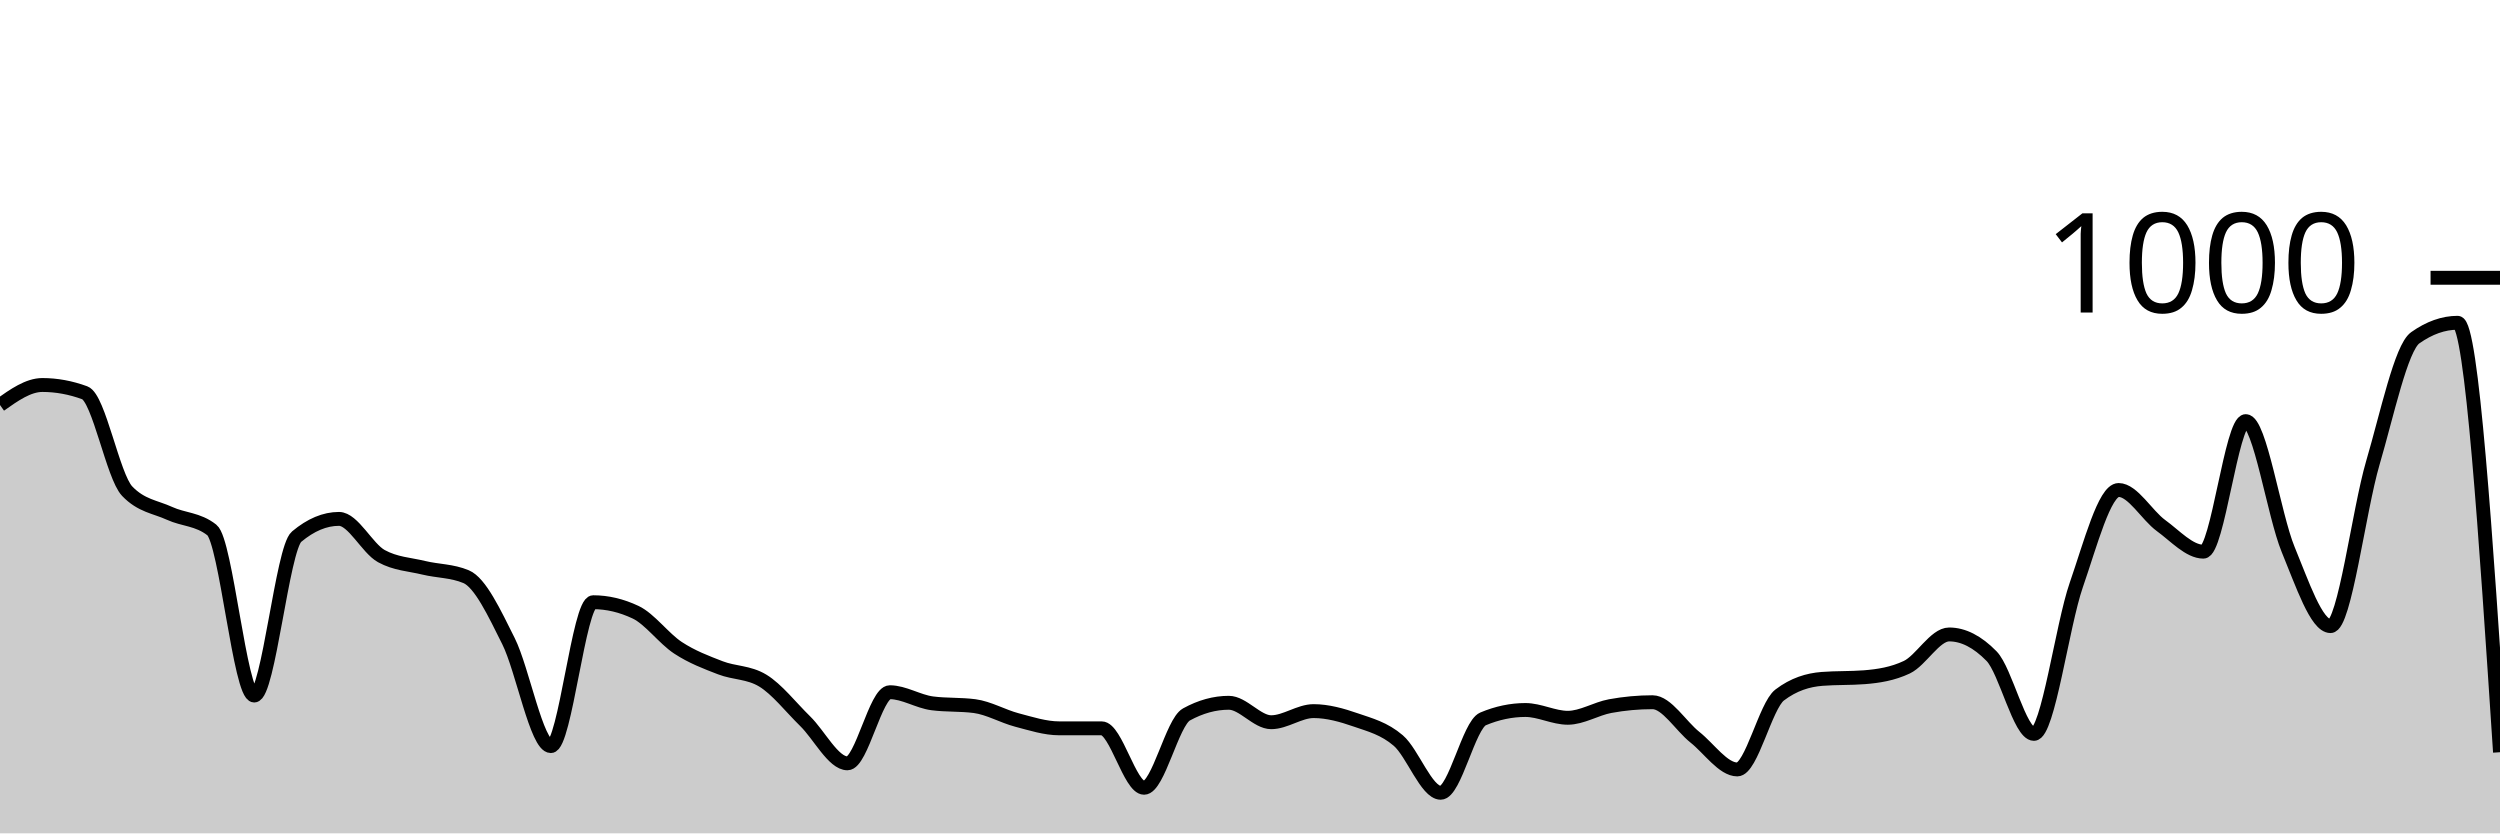
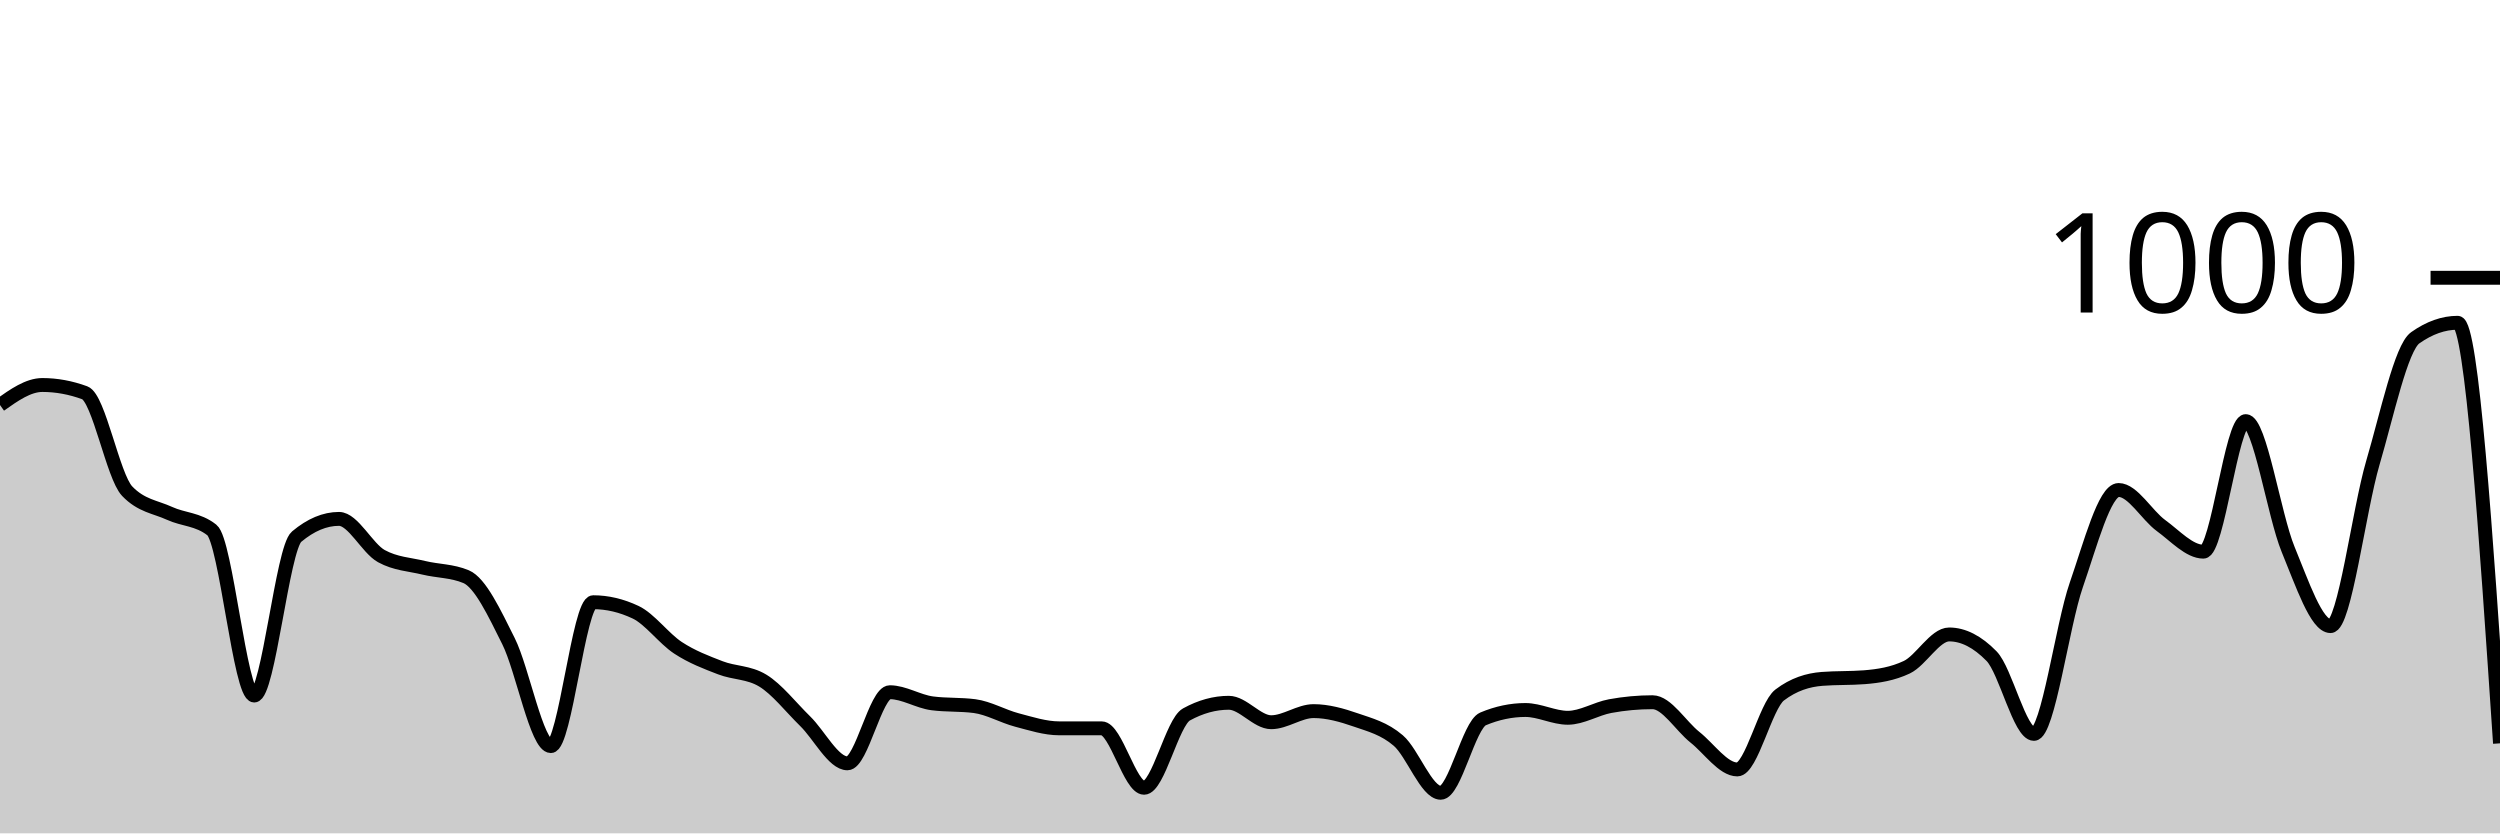
<svg xmlns="http://www.w3.org/2000/svg" viewBox="0 0 180 60">
  <g transform="translate(0,20)">
-     <path class="area" fill="rgba(0, 0, 0, 0.2)" d="M0,9.16C1.017,8.44,2.034,7.72,3.051,7.72C4.068,7.72,5.085,7.907,6.102,8.28C7.119,8.653,8.136,14.293,9.153,15.36C10.169,16.427,11.186,16.493,12.203,16.96C13.22,17.427,14.237,17.36,15.254,18.16C16.271,18.96,17.288,30.08,18.305,30.08C19.322,30.08,20.339,19.493,21.356,18.64C22.373,17.787,23.39,17.36,24.407,17.36C25.424,17.36,26.441,19.48,27.458,20.04C28.475,20.6,29.492,20.633,30.508,20.88C31.525,21.127,32.542,21.093,33.559,21.52C34.576,21.947,35.593,24.127,36.61,26.16C37.627,28.193,38.644,33.72,39.661,33.72C40.678,33.72,41.695,23.36,42.712,23.36C43.729,23.36,44.746,23.6,45.763,24.08C46.78,24.56,47.797,25.973,48.814,26.64C49.831,27.307,50.847,27.687,51.864,28.08C52.881,28.473,53.898,28.387,54.915,29C55.932,29.613,56.949,30.927,57.966,31.92C58.983,32.913,60,34.96,61.017,34.96C62.034,34.96,63.051,29.84,64.068,29.84C65.085,29.84,66.102,30.507,67.119,30.64C68.136,30.773,69.153,30.707,70.169,30.84C71.186,30.973,72.203,31.573,73.22,31.84C74.237,32.107,75.254,32.44,76.271,32.44C77.288,32.44,78.305,32.44,79.322,32.44C80.339,32.44,81.356,36.72,82.373,36.72C83.39,36.72,84.407,32,85.424,31.44C86.441,30.88,87.458,30.6,88.475,30.6C89.492,30.6,90.508,32,91.525,32C92.542,32,93.559,31.2,94.576,31.2C95.593,31.2,96.61,31.487,97.627,31.84C98.644,32.193,99.661,32.447,100.678,33.32C101.695,34.193,102.712,37.08,103.729,37.08C104.746,37.08,105.763,32.187,106.78,31.76C107.797,31.333,108.814,31.12,109.831,31.12C110.847,31.12,111.864,31.68,112.881,31.68C113.898,31.68,114.915,31.027,115.932,30.84C116.949,30.653,117.966,30.56,118.983,30.56C120,30.56,121.017,32.273,122.034,33.08C123.051,33.887,124.068,35.4,125.085,35.4C126.102,35.4,127.119,30.813,128.136,30.04C129.153,29.267,130.169,28.96,131.186,28.88C132.203,28.8,133.22,28.84,134.237,28.76C135.254,28.68,136.271,28.52,137.288,28.04C138.305,27.56,139.322,25.68,140.339,25.68C141.356,25.68,142.373,26.2,143.39,27.24C144.407,28.28,145.424,32.84,146.441,32.84C147.458,32.84,148.475,25.047,149.492,22.12C150.508,19.193,151.525,15.28,152.542,15.28C153.559,15.28,154.576,17.1,155.593,17.84C156.61,18.58,157.627,19.72,158.644,19.72C159.661,19.72,160.678,10.32,161.695,10.32C162.712,10.32,163.729,17.1,164.746,19.56C165.763,22.02,166.78,25.08,167.797,25.08C168.814,25.08,169.831,16.78,170.847,13.32C171.864,9.86,172.881,5.04,173.898,4.32C174.915,3.6,175.932,3.24,176.949,3.24C177.966,3.24,178.983,18.7,180,34.16L180,40C178.983,40,177.966,40,176.949,40C175.932,40,174.915,40,173.898,40C172.881,40,171.864,40,170.847,40C169.831,40,168.814,40,167.797,40C166.78,40,165.763,40,164.746,40C163.729,40,162.712,40,161.695,40C160.678,40,159.661,40,158.644,40C157.627,40,156.61,40,155.593,40C154.576,40,153.559,40,152.542,40C151.525,40,150.508,40,149.492,40C148.475,40,147.458,40,146.441,40C145.424,40,144.407,40,143.39,40C142.373,40,141.356,40,140.339,40C139.322,40,138.305,40,137.288,40C136.271,40,135.254,40,134.237,40C133.22,40,132.203,40,131.186,40C130.169,40,129.153,40,128.136,40C127.119,40,126.102,40,125.085,40C124.068,40,123.051,40,122.034,40C121.017,40,120,40,118.983,40C117.966,40,116.949,40,115.932,40C114.915,40,113.898,40,112.881,40C111.864,40,110.847,40,109.831,40C108.814,40,107.797,40,106.78,40C105.763,40,104.746,40,103.729,40C102.712,40,101.695,40,100.678,40C99.661,40,98.644,40,97.627,40C96.61,40,95.593,40,94.576,40C93.559,40,92.542,40,91.525,40C90.508,40,89.492,40,88.475,40C87.458,40,86.441,40,85.424,40C84.407,40,83.39,40,82.373,40C81.356,40,80.339,40,79.322,40C78.305,40,77.288,40,76.271,40C75.254,40,74.237,40,73.22,40C72.203,40,71.186,40,70.169,40C69.153,40,68.136,40,67.119,40C66.102,40,65.085,40,64.068,40C63.051,40,62.034,40,61.017,40C60,40,58.983,40,57.966,40C56.949,40,55.932,40,54.915,40C53.898,40,52.881,40,51.864,40C50.847,40,49.831,40,48.814,40C47.797,40,46.78,40,45.763,40C44.746,40,43.729,40,42.712,40C41.695,40,40.678,40,39.661,40C38.644,40,37.627,40,36.61,40C35.593,40,34.576,40,33.559,40C32.542,40,31.525,40,30.508,40C29.492,40,28.475,40,27.458,40C26.441,40,25.424,40,24.407,40C23.39,40,22.373,40,21.356,40C20.339,40,19.322,40,18.305,40C17.288,40,16.271,40,15.254,40C14.237,40,13.22,40,12.203,40C11.186,40,10.169,40,9.153,40C8.136,40,7.119,40,6.102,40C5.085,40,4.068,40,3.051,40C2.034,40,1.017,40,0,40Z" />
-     <path class="line" stroke="black" fill="none" d="M0,9.16C1.017,8.44,2.034,7.72,3.051,7.72C4.068,7.72,5.085,7.907,6.102,8.28C7.119,8.653,8.136,14.293,9.153,15.36C10.169,16.427,11.186,16.493,12.203,16.96C13.22,17.427,14.237,17.36,15.254,18.16C16.271,18.96,17.288,30.08,18.305,30.08C19.322,30.08,20.339,19.493,21.356,18.64C22.373,17.787,23.39,17.36,24.407,17.36C25.424,17.36,26.441,19.48,27.458,20.04C28.475,20.6,29.492,20.633,30.508,20.88C31.525,21.127,32.542,21.093,33.559,21.52C34.576,21.947,35.593,24.127,36.61,26.16C37.627,28.193,38.644,33.72,39.661,33.72C40.678,33.72,41.695,23.36,42.712,23.36C43.729,23.36,44.746,23.6,45.763,24.08C46.78,24.56,47.797,25.973,48.814,26.64C49.831,27.307,50.847,27.687,51.864,28.08C52.881,28.473,53.898,28.387,54.915,29C55.932,29.613,56.949,30.927,57.966,31.92C58.983,32.913,60,34.96,61.017,34.96C62.034,34.96,63.051,29.84,64.068,29.84C65.085,29.84,66.102,30.507,67.119,30.64C68.136,30.773,69.153,30.707,70.169,30.84C71.186,30.973,72.203,31.573,73.22,31.84C74.237,32.107,75.254,32.44,76.271,32.44C77.288,32.44,78.305,32.44,79.322,32.44C80.339,32.44,81.356,36.72,82.373,36.72C83.39,36.72,84.407,32,85.424,31.44C86.441,30.88,87.458,30.6,88.475,30.6C89.492,30.6,90.508,32,91.525,32C92.542,32,93.559,31.2,94.576,31.2C95.593,31.2,96.61,31.487,97.627,31.84C98.644,32.193,99.661,32.447,100.678,33.32C101.695,34.193,102.712,37.08,103.729,37.08C104.746,37.08,105.763,32.187,106.78,31.76C107.797,31.333,108.814,31.12,109.831,31.12C110.847,31.12,111.864,31.68,112.881,31.68C113.898,31.68,114.915,31.027,115.932,30.84C116.949,30.653,117.966,30.56,118.983,30.56C120,30.56,121.017,32.273,122.034,33.08C123.051,33.887,124.068,35.4,125.085,35.4C126.102,35.4,127.119,30.813,128.136,30.04C129.153,29.267,130.169,28.96,131.186,28.88C132.203,28.8,133.22,28.84,134.237,28.76C135.254,28.68,136.271,28.52,137.288,28.04C138.305,27.56,139.322,25.68,140.339,25.68C141.356,25.68,142.373,26.2,143.39,27.24C144.407,28.28,145.424,32.84,146.441,32.84C147.458,32.84,148.475,25.047,149.492,22.12C150.508,19.193,151.525,15.28,152.542,15.28C153.559,15.28,154.576,17.1,155.593,17.84C156.61,18.58,157.627,19.72,158.644,19.72C159.661,19.72,160.678,10.32,161.695,10.32C162.712,10.32,163.729,17.1,164.746,19.56C165.763,22.02,166.78,25.08,167.797,25.08C168.814,25.08,169.831,16.78,170.847,13.32C171.864,9.86,172.881,5.04,173.898,4.32C174.915,3.6,175.932,3.24,176.949,3.24C177.966,3.24,178.983,18.7,180,34.16" />
+     <path class="area" fill="rgba(0, 0, 0, 0.2)" d="M0,9.16C1.017,8.44,2.034,7.72,3.051,7.72C4.068,7.72,5.085,7.907,6.102,8.28C7.119,8.653,8.136,14.293,9.153,15.36C10.169,16.427,11.186,16.493,12.203,16.96C13.22,17.427,14.237,17.36,15.254,18.16C16.271,18.96,17.288,30.08,18.305,30.08C19.322,30.08,20.339,19.493,21.356,18.64C22.373,17.787,23.39,17.36,24.407,17.36C25.424,17.36,26.441,19.48,27.458,20.04C28.475,20.6,29.492,20.633,30.508,20.88C31.525,21.127,32.542,21.093,33.559,21.52C34.576,21.947,35.593,24.127,36.61,26.16C37.627,28.193,38.644,33.72,39.661,33.72C40.678,33.72,41.695,23.36,42.712,23.36C43.729,23.36,44.746,23.6,45.763,24.08C46.78,24.56,47.797,25.973,48.814,26.64C49.831,27.307,50.847,27.687,51.864,28.08C52.881,28.473,53.898,28.387,54.915,29C55.932,29.613,56.949,30.927,57.966,31.92C58.983,32.913,60,34.96,61.017,34.96C62.034,34.96,63.051,29.84,64.068,29.84C65.085,29.84,66.102,30.507,67.119,30.64C68.136,30.773,69.153,30.707,70.169,30.84C71.186,30.973,72.203,31.573,73.22,31.84C74.237,32.107,75.254,32.44,76.271,32.44C77.288,32.44,78.305,32.44,79.322,32.44C80.339,32.44,81.356,36.72,82.373,36.72C83.39,36.72,84.407,32,85.424,31.44C86.441,30.88,87.458,30.6,88.475,30.6C89.492,30.6,90.508,32,91.525,32C92.542,32,93.559,31.2,94.576,31.2C95.593,31.2,96.61,31.487,97.627,31.84C98.644,32.193,99.661,32.447,100.678,33.32C101.695,34.193,102.712,37.08,103.729,37.08C104.746,37.08,105.763,32.187,106.78,31.76C107.797,31.333,108.814,31.12,109.831,31.12C110.847,31.12,111.864,31.68,112.881,31.68C113.898,31.68,114.915,31.027,115.932,30.84C116.949,30.653,117.966,30.56,118.983,30.56C120,30.56,121.017,32.273,122.034,33.08C123.051,33.887,124.068,35.4,125.085,35.4C126.102,35.4,127.119,30.813,128.136,30.04C129.153,29.267,130.169,28.96,131.186,28.88C132.203,28.8,133.22,28.84,134.237,28.76C135.254,28.68,136.271,28.52,137.288,28.04C138.305,27.56,139.322,25.68,140.339,25.68C141.356,25.68,142.373,26.2,143.39,27.24C144.407,28.28,145.424,32.84,146.441,32.84C147.458,32.84,148.475,25.047,149.492,22.12C150.508,19.193,151.525,15.28,152.542,15.28C153.559,15.28,154.576,17.1,155.593,17.84C156.61,18.58,157.627,19.72,158.644,19.72C159.661,19.72,160.678,10.32,161.695,10.32C162.712,10.32,163.729,17.1,164.746,19.56C165.763,22.02,166.78,25.08,167.797,25.08C168.814,25.08,169.831,16.78,170.847,13.32C171.864,9.86,172.881,5.04,173.898,4.32C174.915,3.6,175.932,3.24,176.949,3.24C177.966,3.24,178.983,18.38,180,33.52L180,40C178.983,40,177.966,40,176.949,40C175.932,40,174.915,40,173.898,40C172.881,40,171.864,40,170.847,40C169.831,40,168.814,40,167.797,40C166.78,40,165.763,40,164.746,40C163.729,40,162.712,40,161.695,40C160.678,40,159.661,40,158.644,40C157.627,40,156.61,40,155.593,40C154.576,40,153.559,40,152.542,40C151.525,40,150.508,40,149.492,40C148.475,40,147.458,40,146.441,40C145.424,40,144.407,40,143.39,40C142.373,40,141.356,40,140.339,40C139.322,40,138.305,40,137.288,40C136.271,40,135.254,40,134.237,40C133.22,40,132.203,40,131.186,40C130.169,40,129.153,40,128.136,40C127.119,40,126.102,40,125.085,40C124.068,40,123.051,40,122.034,40C121.017,40,120,40,118.983,40C117.966,40,116.949,40,115.932,40C114.915,40,113.898,40,112.881,40C111.864,40,110.847,40,109.831,40C108.814,40,107.797,40,106.78,40C105.763,40,104.746,40,103.729,40C102.712,40,101.695,40,100.678,40C99.661,40,98.644,40,97.627,40C96.61,40,95.593,40,94.576,40C93.559,40,92.542,40,91.525,40C90.508,40,89.492,40,88.475,40C87.458,40,86.441,40,85.424,40C84.407,40,83.39,40,82.373,40C81.356,40,80.339,40,79.322,40C78.305,40,77.288,40,76.271,40C75.254,40,74.237,40,73.22,40C72.203,40,71.186,40,70.169,40C69.153,40,68.136,40,67.119,40C66.102,40,65.085,40,64.068,40C63.051,40,62.034,40,61.017,40C60,40,58.983,40,57.966,40C56.949,40,55.932,40,54.915,40C53.898,40,52.881,40,51.864,40C50.847,40,49.831,40,48.814,40C47.797,40,46.78,40,45.763,40C44.746,40,43.729,40,42.712,40C41.695,40,40.678,40,39.661,40C38.644,40,37.627,40,36.61,40C35.593,40,34.576,40,33.559,40C32.542,40,31.525,40,30.508,40C29.492,40,28.475,40,27.458,40C26.441,40,25.424,40,24.407,40C23.39,40,22.373,40,21.356,40C20.339,40,19.322,40,18.305,40C17.288,40,16.271,40,15.254,40C14.237,40,13.22,40,12.203,40C11.186,40,10.169,40,9.153,40C8.136,40,7.119,40,6.102,40C5.085,40,4.068,40,3.051,40C2.034,40,1.017,40,0,40Z" />
+     <path class="line" stroke="black" fill="none" d="M0,9.16C1.017,8.44,2.034,7.72,3.051,7.72C4.068,7.72,5.085,7.907,6.102,8.28C7.119,8.653,8.136,14.293,9.153,15.36C10.169,16.427,11.186,16.493,12.203,16.96C13.22,17.427,14.237,17.36,15.254,18.16C16.271,18.96,17.288,30.08,18.305,30.08C19.322,30.08,20.339,19.493,21.356,18.64C22.373,17.787,23.39,17.36,24.407,17.36C25.424,17.36,26.441,19.48,27.458,20.04C28.475,20.6,29.492,20.633,30.508,20.88C31.525,21.127,32.542,21.093,33.559,21.52C34.576,21.947,35.593,24.127,36.61,26.16C37.627,28.193,38.644,33.72,39.661,33.72C40.678,33.72,41.695,23.36,42.712,23.36C43.729,23.36,44.746,23.6,45.763,24.08C46.78,24.56,47.797,25.973,48.814,26.64C49.831,27.307,50.847,27.687,51.864,28.08C52.881,28.473,53.898,28.387,54.915,29C55.932,29.613,56.949,30.927,57.966,31.92C58.983,32.913,60,34.96,61.017,34.96C62.034,34.96,63.051,29.84,64.068,29.84C65.085,29.84,66.102,30.507,67.119,30.64C68.136,30.773,69.153,30.707,70.169,30.84C71.186,30.973,72.203,31.573,73.22,31.84C74.237,32.107,75.254,32.44,76.271,32.44C77.288,32.44,78.305,32.44,79.322,32.44C80.339,32.44,81.356,36.72,82.373,36.72C83.39,36.72,84.407,32,85.424,31.44C86.441,30.88,87.458,30.6,88.475,30.6C89.492,30.6,90.508,32,91.525,32C92.542,32,93.559,31.2,94.576,31.2C95.593,31.2,96.61,31.487,97.627,31.84C98.644,32.193,99.661,32.447,100.678,33.32C101.695,34.193,102.712,37.08,103.729,37.08C104.746,37.08,105.763,32.187,106.78,31.76C107.797,31.333,108.814,31.12,109.831,31.12C110.847,31.12,111.864,31.68,112.881,31.68C113.898,31.68,114.915,31.027,115.932,30.84C116.949,30.653,117.966,30.56,118.983,30.56C120,30.56,121.017,32.273,122.034,33.08C123.051,33.887,124.068,35.4,125.085,35.4C126.102,35.4,127.119,30.813,128.136,30.04C129.153,29.267,130.169,28.96,131.186,28.88C132.203,28.8,133.22,28.84,134.237,28.76C135.254,28.68,136.271,28.52,137.288,28.04C138.305,27.56,139.322,25.68,140.339,25.68C141.356,25.68,142.373,26.2,143.39,27.24C144.407,28.28,145.424,32.84,146.441,32.84C147.458,32.84,148.475,25.047,149.492,22.12C150.508,19.193,151.525,15.28,152.542,15.28C153.559,15.28,154.576,17.1,155.593,17.84C156.61,18.58,157.627,19.72,158.644,19.72C159.661,19.72,160.678,10.32,161.695,10.32C162.712,10.32,163.729,17.1,164.746,19.56C165.763,22.02,166.78,25.08,167.797,25.08C168.814,25.08,169.831,16.78,170.847,13.32C171.864,9.86,172.881,5.04,173.898,4.32C174.915,3.6,175.932,3.24,176.949,3.24C177.966,3.24,178.983,18.38,180,33.52" />
    <path class="axis-ceiling" stroke-width="1" stroke="black" fill="none" d="M175,0L180,0" />
    <text class="axis-ceiling-label" font-family="sans-serif" text-anchor="end" font-size="10px" x="170" y="2.5">1000</text>
  </g>
</svg>
